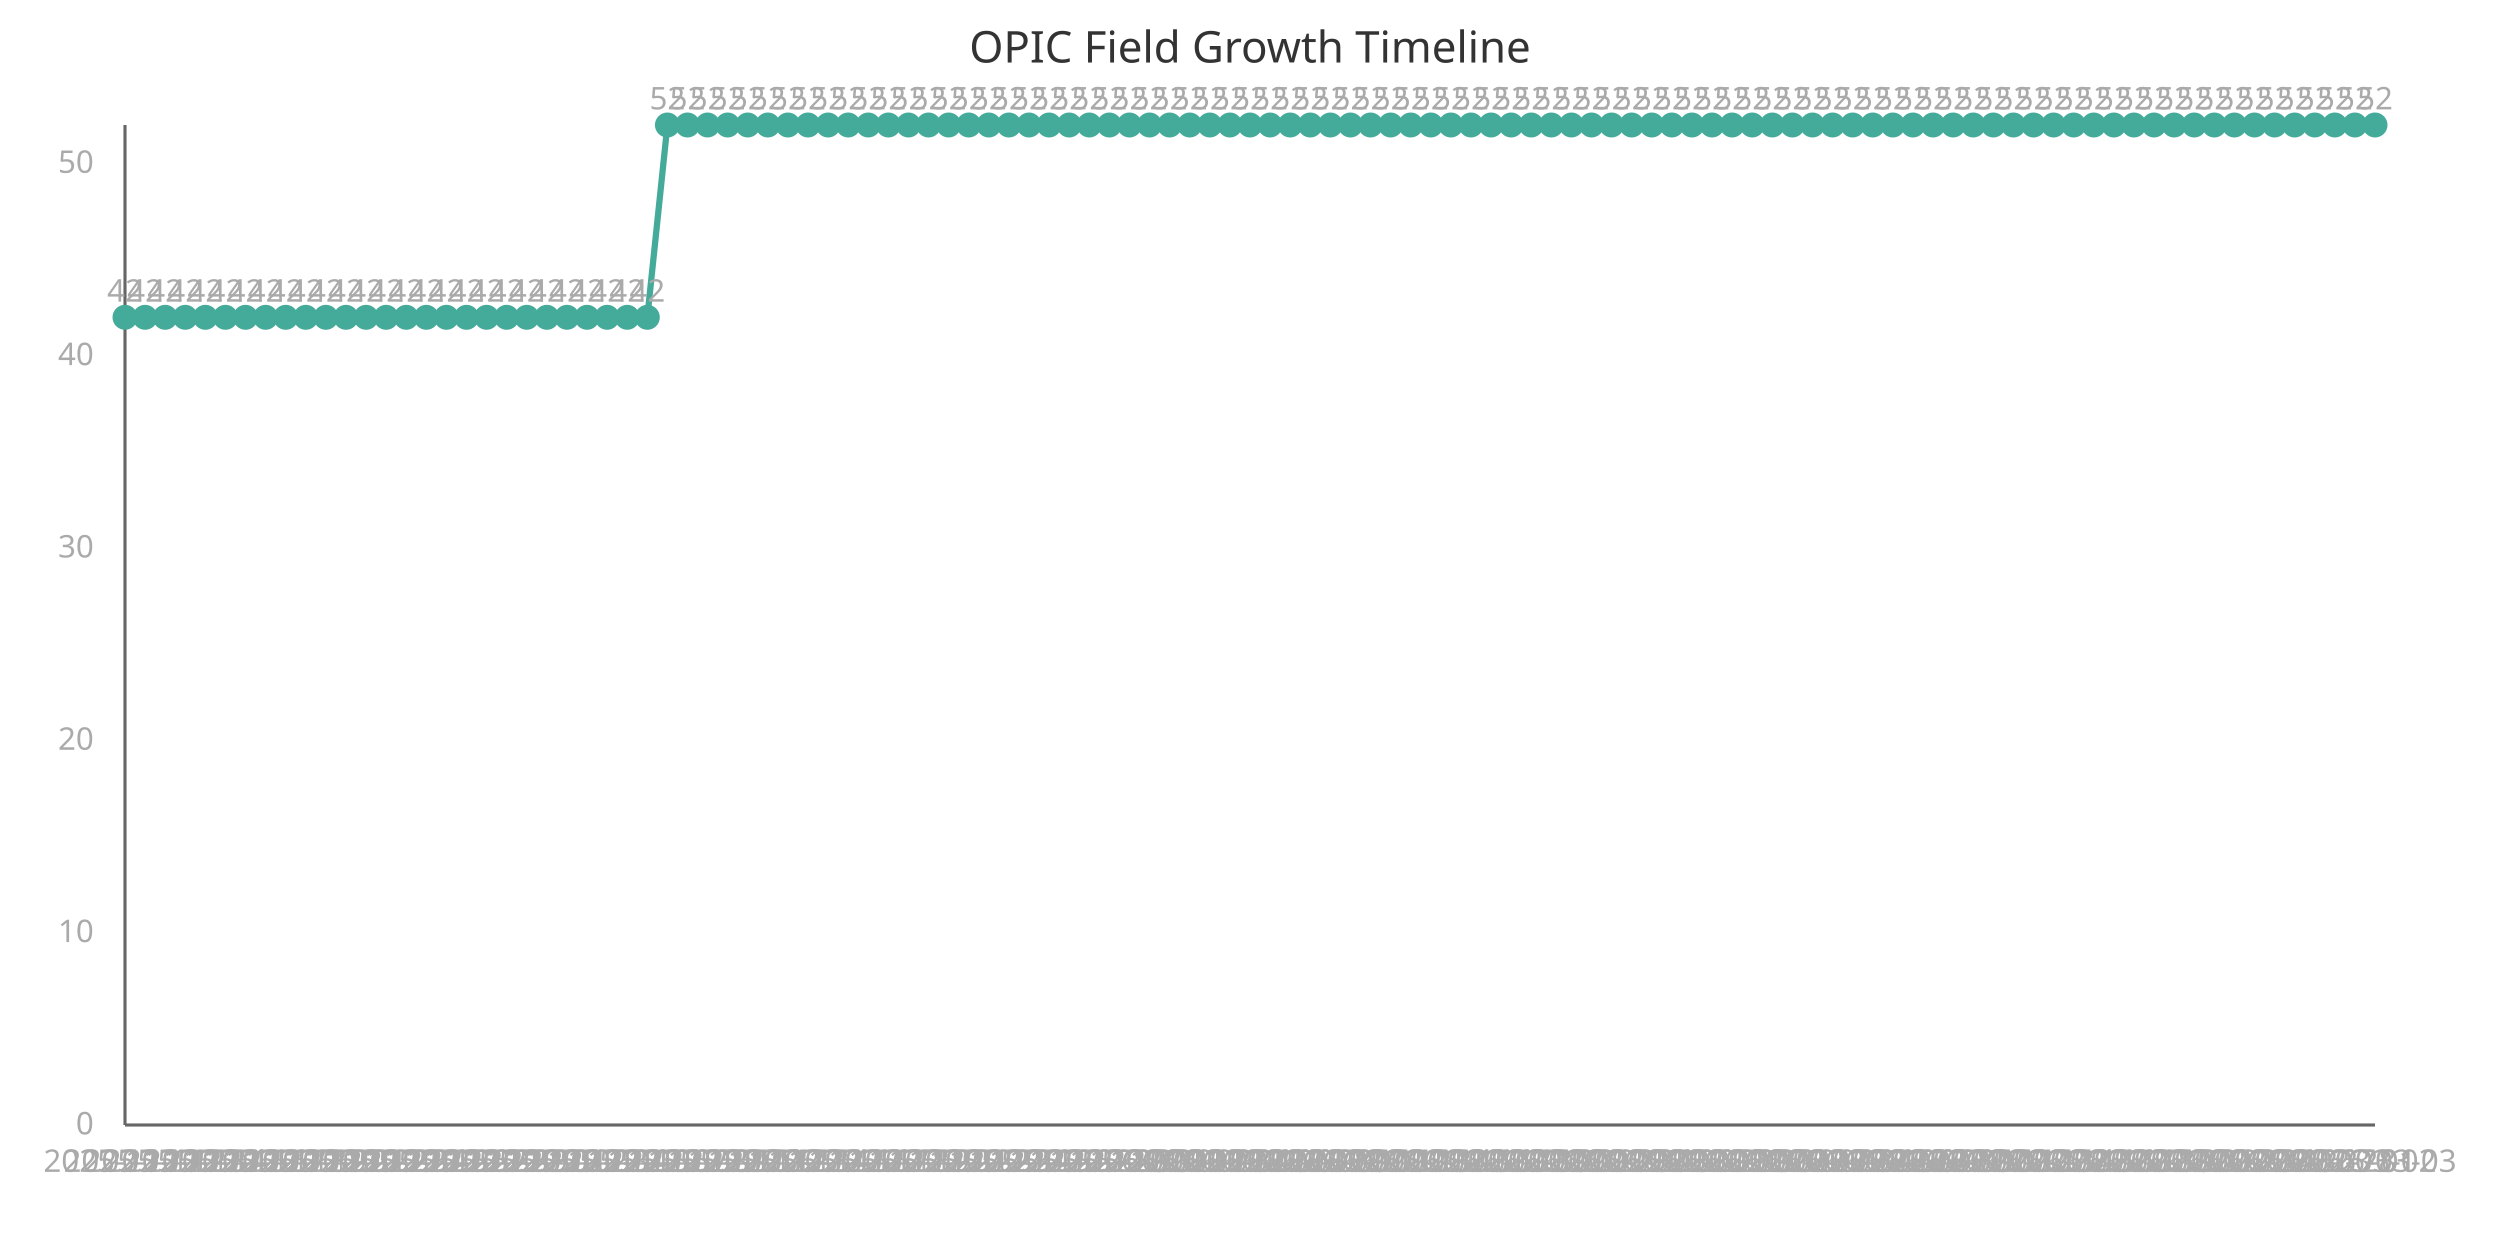
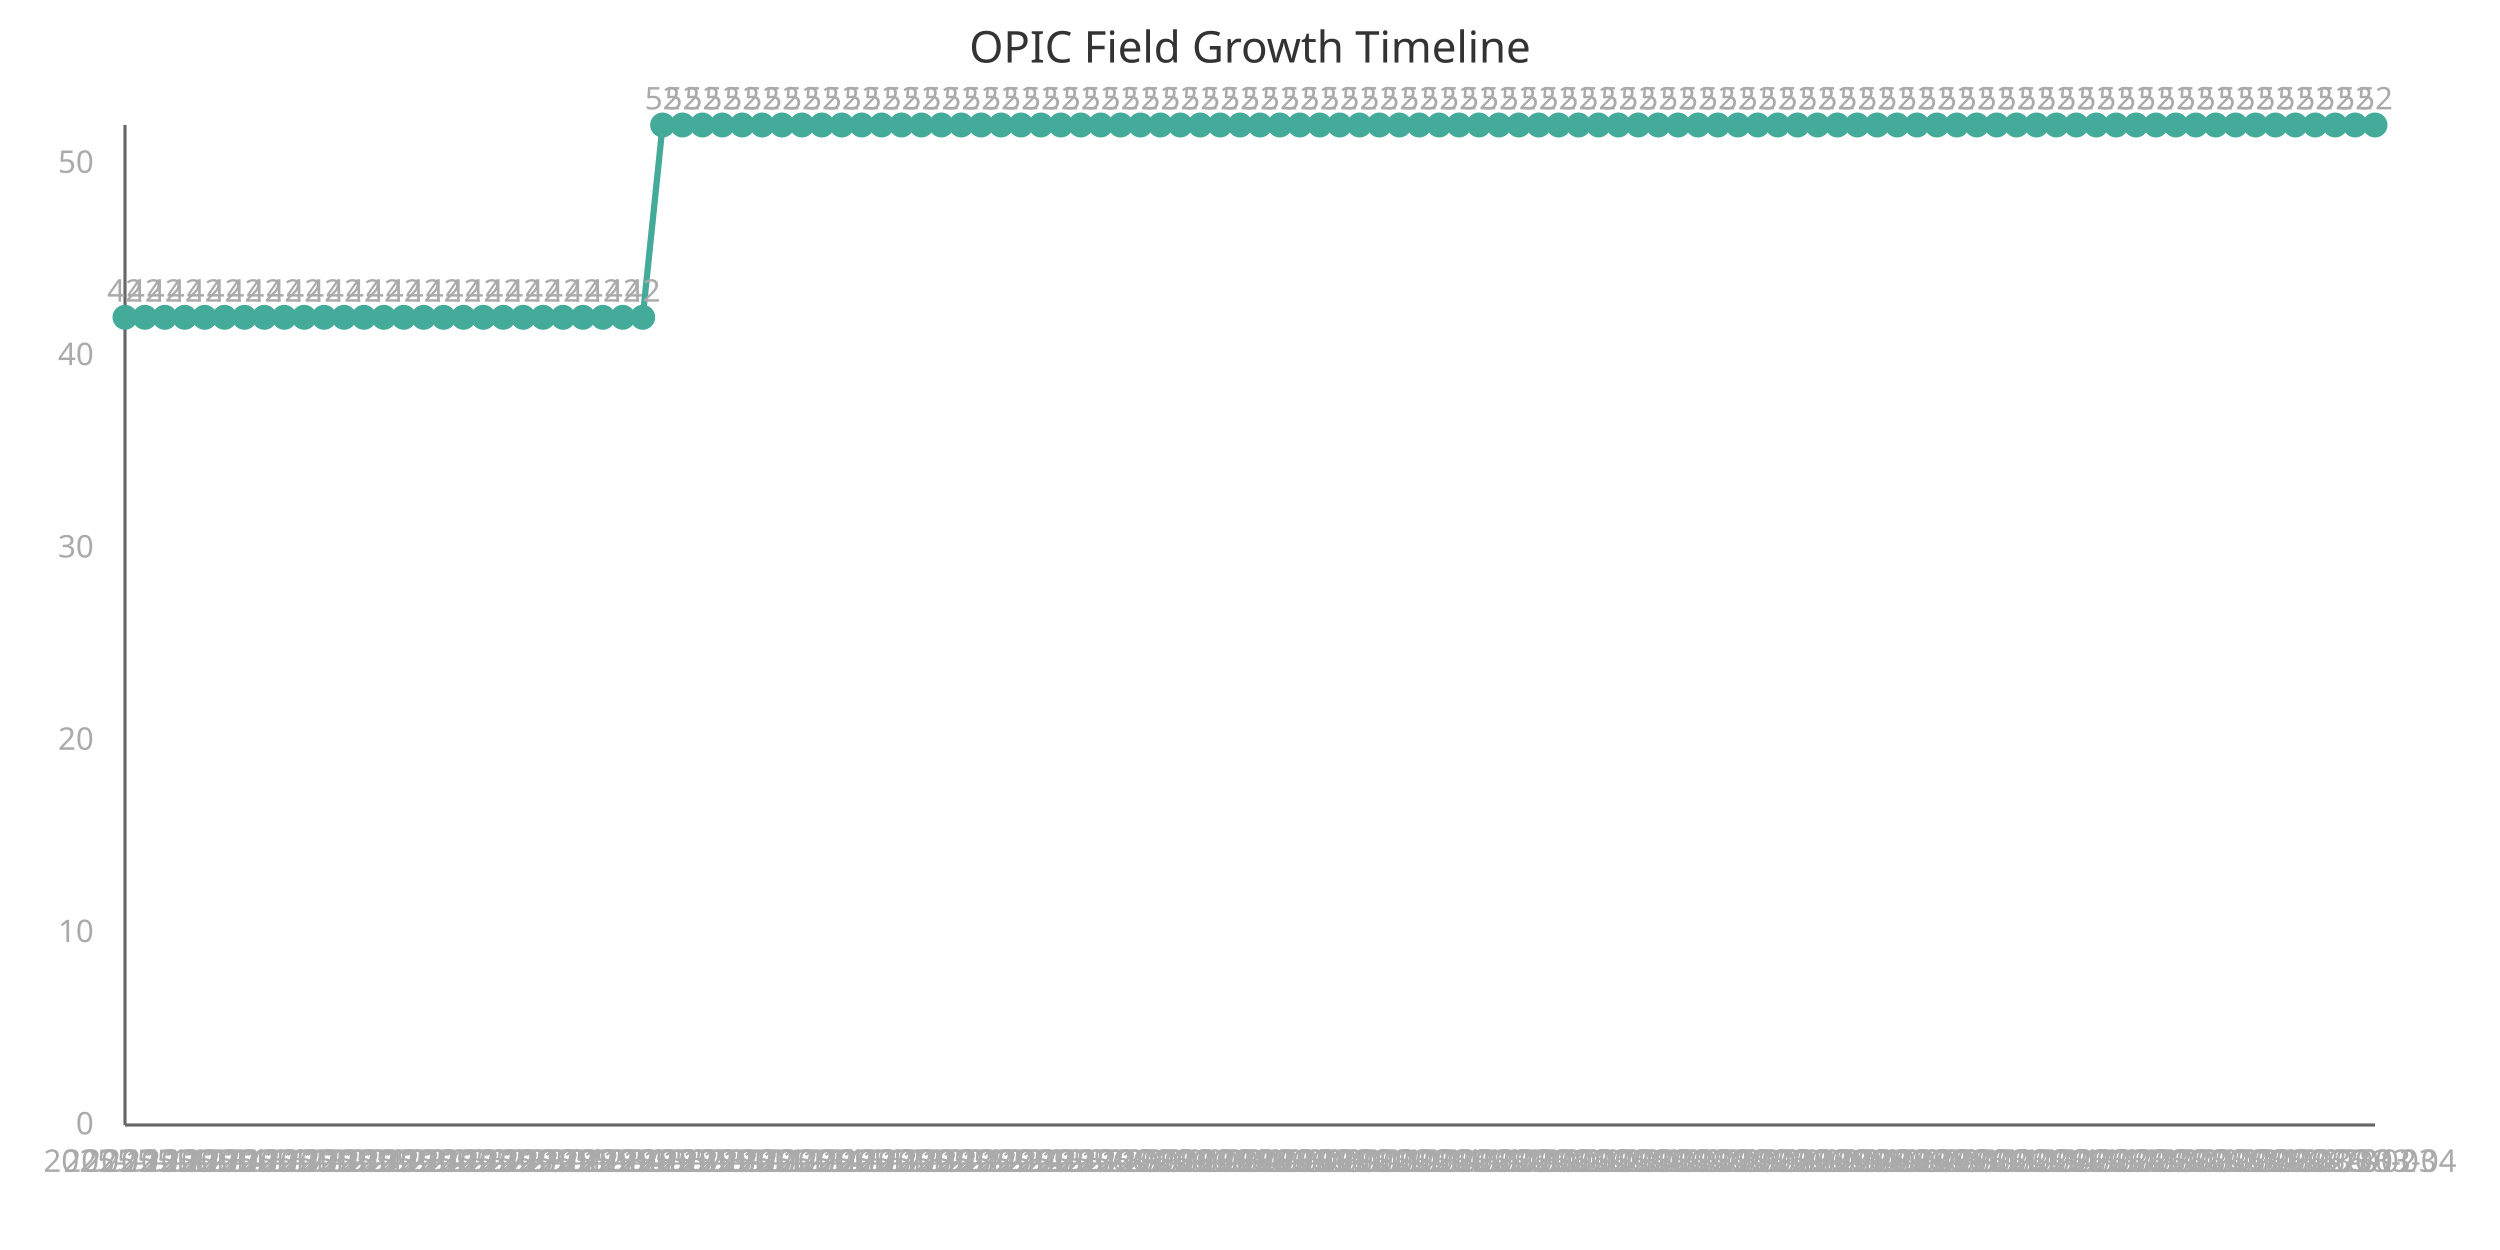
<svg xmlns="http://www.w3.org/2000/svg" width="800" height="400" viewBox="0 0 800 400">
  <style>
    .axis{stroke:#666;stroke-width:1}
    .line{stroke:#4a9;stroke-width:2;fill:none}
    .point{fill:#4a9;r:4}
    .label{font:10px sans-serif;fill:#aaa}
    .title{font:14px sans-serif;fill:#333}
  </style>
  <text x="400" y="20" class="title" text-anchor="middle">OPIC Field Growth Timeline</text>
  <line x1="40" y1="40" x2="40" y2="360" class="axis" />
  <line x1="40" y1="360" x2="760" y2="360" class="axis" />
-   <path d="M 40.0,101.538 L 46.429,101.538 L 52.857,101.538 L 59.286,101.538 L 65.714,101.538 L 72.143,101.538 L 78.571,101.538 L 85.0,101.538 L 91.429,101.538 L 97.857,101.538 L 104.286,101.538 L 110.714,101.538 L 117.143,101.538 L 123.571,101.538 L 130.0,101.538 L 136.429,101.538 L 142.857,101.538 L 149.286,101.538 L 155.714,101.538 L 162.143,101.538 L 168.571,101.538 L 175.0,101.538 L 181.429,101.538 L 187.857,101.538 L 194.286,101.538 L 200.714,101.538 L 207.143,101.538 L 213.571,40.0 L 220.0,40.0 L 226.429,40.0 L 232.857,40.0 L 239.286,40.0 L 245.714,40.0 L 252.143,40.0 L 258.571,40.0 L 265.0,40.0 L 271.429,40.0 L 277.857,40.0 L 284.286,40.0 L 290.714,40.0 L 297.143,40.0 L 303.571,40.0 L 310.0,40.0 L 316.429,40.0 L 322.857,40.0 L 329.286,40.0 L 335.714,40.0 L 342.143,40.0 L 348.571,40.0 L 355.0,40.0 L 361.429,40.0 L 367.857,40.0 L 374.286,40.0 L 380.714,40.0 L 387.143,40.0 L 393.571,40.0 L 400.0,40.0 L 406.429,40.0 L 412.857,40.0 L 419.286,40.0 L 425.714,40.0 L 432.143,40.0 L 438.571,40.0 L 445.0,40.0 L 451.429,40.0 L 457.857,40.0 L 464.286,40.0 L 470.714,40.0 L 477.143,40.0 L 483.571,40.0 L 490.0,40.0 L 496.429,40.0 L 502.857,40.0 L 509.286,40.0 L 515.714,40.0 L 522.143,40.0 L 528.571,40.0 L 535.0,40.0 L 541.429,40.0 L 547.857,40.0 L 554.286,40.0 L 560.714,40.0 L 567.143,40.0 L 573.571,40.0 L 580.0,40.0 L 586.429,40.0 L 592.857,40.0 L 599.286,40.0 L 605.714,40.0 L 612.143,40.0 L 618.571,40.0 L 625.0,40.0 L 631.429,40.0 L 637.857,40.0 L 644.286,40.0 L 650.714,40.0 L 657.143,40.0 L 663.571,40.0 L 670.0,40.0 L 676.429,40.0 L 682.857,40.0 L 689.286,40.0 L 695.714,40.0 L 702.143,40.0 L 708.571,40.0 L 715.0,40.0 L 721.429,40.0 L 727.857,40.0 L 734.286,40.0 L 740.714,40.0 L 747.143,40.0 L 753.571,40.0 L 760.0,40.0" class="line" />
+   <path d="M 40.0,101.538 L 46.372,101.538 L 52.743,101.538 L 59.115,101.538 L 65.487,101.538 L 71.858,101.538 L 78.23,101.538 L 84.602,101.538 L 90.973,101.538 L 97.345,101.538 L 103.717,101.538 L 110.088,101.538 L 116.46,101.538 L 122.832,101.538 L 129.204,101.538 L 135.575,101.538 L 141.947,101.538 L 148.319,101.538 L 154.69,101.538 L 161.062,101.538 L 167.434,101.538 L 173.805,101.538 L 180.177,101.538 L 186.549,101.538 L 192.92,101.538 L 199.292,101.538 L 205.664,101.538 L 212.035,40.0 L 218.407,40.0 L 224.779,40.0 L 231.15,40.0 L 237.522,40.0 L 243.894,40.0 L 250.265,40.0 L 256.637,40.0 L 263.009,40.0 L 269.381,40.0 L 275.752,40.0 L 282.124,40.0 L 288.496,40.0 L 294.867,40.0 L 301.239,40.0 L 307.611,40.0 L 313.982,40.0 L 320.354,40.0 L 326.726,40.0 L 333.097,40.0 L 339.469,40.0 L 345.841,40.0 L 352.212,40.0 L 358.584,40.0 L 364.956,40.0 L 371.327,40.0 L 377.699,40.0 L 384.071,40.0 L 390.442,40.0 L 396.814,40.0 L 403.186,40.0 L 409.558,40.0 L 415.929,40.0 L 422.301,40.0 L 428.673,40.0 L 435.044,40.0 L 441.416,40.0 L 447.788,40.0 L 454.159,40.0 L 460.531,40.0 L 466.903,40.0 L 473.274,40.0 L 479.646,40.0 L 486.018,40.0 L 492.389,40.0 L 498.761,40.0 L 505.133,40.0 L 511.504,40.0 L 517.876,40.0 L 524.248,40.0 L 530.619,40.0 L 536.991,40.0 L 543.363,40.0 L 549.735,40.0 L 556.106,40.0 L 562.478,40.0 L 568.85,40.0 L 575.221,40.0 L 581.593,40.0 L 587.965,40.0 L 594.336,40.0 L 600.708,40.0 L 607.08,40.0 L 613.451,40.0 L 619.823,40.0 L 626.195,40.0 L 632.566,40.0 L 638.938,40.0 L 645.31,40.0 L 651.681,40.0 L 658.053,40.0 L 664.425,40.0 L 670.796,40.0 L 677.168,40.0 L 683.54,40.0 L 689.912,40.0 L 696.283,40.0 L 702.655,40.0 L 709.027,40.0 L 715.398,40.0 L 721.77,40.0 L 728.142,40.0 L 734.513,40.0 L 740.885,40.0 L 747.257,40.0 L 753.628,40.0 L 760.0,40.0" class="line" />
  <circle cx="40.0" cy="101.538" class="point" />
  <text x="40.0" y="375" class="label" text-anchor="middle">2025-11-11</text>
  <text x="40.0" y="96.538" class="label" text-anchor="middle">42</text>
-   <circle cx="46.429" cy="101.538" class="point" />
-   <text x="46.429" y="375" class="label" text-anchor="middle">2025-11-12</text>
-   <text x="46.429" y="96.538" class="label" text-anchor="middle">42</text>
-   <circle cx="52.857" cy="101.538" class="point" />
-   <text x="52.857" y="375" class="label" text-anchor="middle">2025-11-13</text>
-   <text x="52.857" y="96.538" class="label" text-anchor="middle">42</text>
-   <circle cx="59.286" cy="101.538" class="point" />
-   <text x="59.286" y="375" class="label" text-anchor="middle">2025-11-14</text>
-   <text x="59.286" y="96.538" class="label" text-anchor="middle">42</text>
-   <circle cx="65.714" cy="101.538" class="point" />
-   <text x="65.714" y="375" class="label" text-anchor="middle">2025-11-15</text>
-   <text x="65.714" y="96.538" class="label" text-anchor="middle">42</text>
-   <circle cx="72.143" cy="101.538" class="point" />
-   <text x="72.143" y="375" class="label" text-anchor="middle">2025-11-16</text>
-   <text x="72.143" y="96.538" class="label" text-anchor="middle">42</text>
-   <circle cx="78.571" cy="101.538" class="point" />
-   <text x="78.571" y="375" class="label" text-anchor="middle">2025-11-17</text>
-   <text x="78.571" y="96.538" class="label" text-anchor="middle">42</text>
-   <circle cx="85.0" cy="101.538" class="point" />
-   <text x="85.0" y="375" class="label" text-anchor="middle">2025-11-18</text>
-   <text x="85.0" y="96.538" class="label" text-anchor="middle">42</text>
-   <circle cx="91.429" cy="101.538" class="point" />
-   <text x="91.429" y="375" class="label" text-anchor="middle">2025-11-19</text>
-   <text x="91.429" y="96.538" class="label" text-anchor="middle">42</text>
-   <circle cx="97.857" cy="101.538" class="point" />
-   <text x="97.857" y="375" class="label" text-anchor="middle">2025-11-20</text>
-   <text x="97.857" y="96.538" class="label" text-anchor="middle">42</text>
-   <circle cx="104.286" cy="101.538" class="point" />
-   <text x="104.286" y="375" class="label" text-anchor="middle">2025-11-21</text>
-   <text x="104.286" y="96.538" class="label" text-anchor="middle">42</text>
-   <circle cx="110.714" cy="101.538" class="point" />
-   <text x="110.714" y="375" class="label" text-anchor="middle">2025-11-22</text>
-   <text x="110.714" y="96.538" class="label" text-anchor="middle">42</text>
-   <circle cx="117.143" cy="101.538" class="point" />
-   <text x="117.143" y="375" class="label" text-anchor="middle">2025-11-23</text>
-   <text x="117.143" y="96.538" class="label" text-anchor="middle">42</text>
-   <circle cx="123.571" cy="101.538" class="point" />
-   <text x="123.571" y="375" class="label" text-anchor="middle">2025-11-24</text>
-   <text x="123.571" y="96.538" class="label" text-anchor="middle">42</text>
-   <circle cx="130.0" cy="101.538" class="point" />
-   <text x="130.0" y="375" class="label" text-anchor="middle">2025-11-25</text>
-   <text x="130.0" y="96.538" class="label" text-anchor="middle">42</text>
-   <circle cx="136.429" cy="101.538" class="point" />
-   <text x="136.429" y="375" class="label" text-anchor="middle">2025-11-26</text>
-   <text x="136.429" y="96.538" class="label" text-anchor="middle">42</text>
-   <circle cx="142.857" cy="101.538" class="point" />
-   <text x="142.857" y="375" class="label" text-anchor="middle">2025-11-27</text>
-   <text x="142.857" y="96.538" class="label" text-anchor="middle">42</text>
-   <circle cx="149.286" cy="101.538" class="point" />
-   <text x="149.286" y="375" class="label" text-anchor="middle">2025-11-28</text>
-   <text x="149.286" y="96.538" class="label" text-anchor="middle">42</text>
-   <circle cx="155.714" cy="101.538" class="point" />
-   <text x="155.714" y="375" class="label" text-anchor="middle">2025-11-29</text>
-   <text x="155.714" y="96.538" class="label" text-anchor="middle">42</text>
-   <circle cx="162.143" cy="101.538" class="point" />
-   <text x="162.143" y="375" class="label" text-anchor="middle">2025-11-30</text>
-   <text x="162.143" y="96.538" class="label" text-anchor="middle">42</text>
-   <circle cx="168.571" cy="101.538" class="point" />
-   <text x="168.571" y="375" class="label" text-anchor="middle">2025-12-01</text>
-   <text x="168.571" y="96.538" class="label" text-anchor="middle">42</text>
-   <circle cx="175.0" cy="101.538" class="point" />
-   <text x="175.0" y="375" class="label" text-anchor="middle">2025-12-02</text>
-   <text x="175.0" y="96.538" class="label" text-anchor="middle">42</text>
-   <circle cx="181.429" cy="101.538" class="point" />
-   <text x="181.429" y="375" class="label" text-anchor="middle">2025-12-03</text>
-   <text x="181.429" y="96.538" class="label" text-anchor="middle">42</text>
-   <circle cx="187.857" cy="101.538" class="point" />
-   <text x="187.857" y="375" class="label" text-anchor="middle">2025-12-04</text>
-   <text x="187.857" y="96.538" class="label" text-anchor="middle">42</text>
-   <circle cx="194.286" cy="101.538" class="point" />
-   <text x="194.286" y="375" class="label" text-anchor="middle">2025-12-05</text>
-   <text x="194.286" y="96.538" class="label" text-anchor="middle">42</text>
-   <circle cx="200.714" cy="101.538" class="point" />
-   <text x="200.714" y="375" class="label" text-anchor="middle">2025-12-06</text>
-   <text x="200.714" y="96.538" class="label" text-anchor="middle">42</text>
-   <circle cx="207.143" cy="101.538" class="point" />
-   <text x="207.143" y="375" class="label" text-anchor="middle">2025-12-07</text>
-   <text x="207.143" y="96.538" class="label" text-anchor="middle">42</text>
-   <circle cx="213.571" cy="40.0" class="point" />
-   <text x="213.571" y="375" class="label" text-anchor="middle">2025-12-08</text>
-   <text x="213.571" y="35.0" class="label" text-anchor="middle">52</text>
-   <circle cx="220.0" cy="40.0" class="point" />
-   <text x="220.0" y="375" class="label" text-anchor="middle">2025-12-09</text>
-   <text x="220.0" y="35.0" class="label" text-anchor="middle">52</text>
-   <circle cx="226.429" cy="40.0" class="point" />
-   <text x="226.429" y="375" class="label" text-anchor="middle">2025-12-10</text>
-   <text x="226.429" y="35.0" class="label" text-anchor="middle">52</text>
-   <circle cx="232.857" cy="40.0" class="point" />
-   <text x="232.857" y="375" class="label" text-anchor="middle">2025-12-11</text>
-   <text x="232.857" y="35.0" class="label" text-anchor="middle">52</text>
-   <circle cx="239.286" cy="40.0" class="point" />
-   <text x="239.286" y="375" class="label" text-anchor="middle">2025-12-12</text>
-   <text x="239.286" y="35.0" class="label" text-anchor="middle">52</text>
-   <circle cx="245.714" cy="40.0" class="point" />
-   <text x="245.714" y="375" class="label" text-anchor="middle">2025-12-13</text>
-   <text x="245.714" y="35.0" class="label" text-anchor="middle">52</text>
-   <circle cx="252.143" cy="40.0" class="point" />
-   <text x="252.143" y="375" class="label" text-anchor="middle">2025-12-14</text>
-   <text x="252.143" y="35.0" class="label" text-anchor="middle">52</text>
-   <circle cx="258.571" cy="40.0" class="point" />
-   <text x="258.571" y="375" class="label" text-anchor="middle">2025-12-15</text>
-   <text x="258.571" y="35.0" class="label" text-anchor="middle">52</text>
-   <circle cx="265.0" cy="40.0" class="point" />
-   <text x="265.0" y="375" class="label" text-anchor="middle">2025-12-16</text>
-   <text x="265.0" y="35.0" class="label" text-anchor="middle">52</text>
-   <circle cx="271.429" cy="40.0" class="point" />
-   <text x="271.429" y="375" class="label" text-anchor="middle">2025-12-17</text>
-   <text x="271.429" y="35.0" class="label" text-anchor="middle">52</text>
-   <circle cx="277.857" cy="40.0" class="point" />
-   <text x="277.857" y="375" class="label" text-anchor="middle">2025-12-18</text>
-   <text x="277.857" y="35.0" class="label" text-anchor="middle">52</text>
-   <circle cx="284.286" cy="40.0" class="point" />
-   <text x="284.286" y="375" class="label" text-anchor="middle">2025-12-19</text>
-   <text x="284.286" y="35.0" class="label" text-anchor="middle">52</text>
-   <circle cx="290.714" cy="40.0" class="point" />
-   <text x="290.714" y="375" class="label" text-anchor="middle">2025-12-20</text>
-   <text x="290.714" y="35.0" class="label" text-anchor="middle">52</text>
-   <circle cx="297.143" cy="40.0" class="point" />
-   <text x="297.143" y="375" class="label" text-anchor="middle">2025-12-21</text>
-   <text x="297.143" y="35.0" class="label" text-anchor="middle">52</text>
-   <circle cx="303.571" cy="40.0" class="point" />
-   <text x="303.571" y="375" class="label" text-anchor="middle">2025-12-22</text>
-   <text x="303.571" y="35.0" class="label" text-anchor="middle">52</text>
-   <circle cx="310.0" cy="40.0" class="point" />
-   <text x="310.0" y="375" class="label" text-anchor="middle">2025-12-23</text>
-   <text x="310.0" y="35.0" class="label" text-anchor="middle">52</text>
-   <circle cx="316.429" cy="40.0" class="point" />
-   <text x="316.429" y="375" class="label" text-anchor="middle">2025-12-24</text>
-   <text x="316.429" y="35.0" class="label" text-anchor="middle">52</text>
-   <circle cx="322.857" cy="40.0" class="point" />
-   <text x="322.857" y="375" class="label" text-anchor="middle">2025-12-25</text>
-   <text x="322.857" y="35.0" class="label" text-anchor="middle">52</text>
-   <circle cx="329.286" cy="40.0" class="point" />
-   <text x="329.286" y="375" class="label" text-anchor="middle">2025-12-26</text>
-   <text x="329.286" y="35.0" class="label" text-anchor="middle">52</text>
-   <circle cx="335.714" cy="40.0" class="point" />
-   <text x="335.714" y="375" class="label" text-anchor="middle">2025-12-27</text>
-   <text x="335.714" y="35.0" class="label" text-anchor="middle">52</text>
-   <circle cx="342.143" cy="40.0" class="point" />
-   <text x="342.143" y="375" class="label" text-anchor="middle">2025-12-28</text>
-   <text x="342.143" y="35.0" class="label" text-anchor="middle">52</text>
-   <circle cx="348.571" cy="40.0" class="point" />
-   <text x="348.571" y="375" class="label" text-anchor="middle">2025-12-29</text>
-   <text x="348.571" y="35.0" class="label" text-anchor="middle">52</text>
-   <circle cx="355.0" cy="40.0" class="point" />
-   <text x="355.0" y="375" class="label" text-anchor="middle">2025-12-30</text>
-   <text x="355.0" y="35.0" class="label" text-anchor="middle">52</text>
-   <circle cx="361.429" cy="40.0" class="point" />
-   <text x="361.429" y="375" class="label" text-anchor="middle">2025-12-31</text>
-   <text x="361.429" y="35.0" class="label" text-anchor="middle">52</text>
-   <circle cx="367.857" cy="40.0" class="point" />
-   <text x="367.857" y="375" class="label" text-anchor="middle">2026-01-01</text>
-   <text x="367.857" y="35.0" class="label" text-anchor="middle">52</text>
-   <circle cx="374.286" cy="40.0" class="point" />
-   <text x="374.286" y="375" class="label" text-anchor="middle">2026-01-02</text>
-   <text x="374.286" y="35.0" class="label" text-anchor="middle">52</text>
-   <circle cx="380.714" cy="40.0" class="point" />
-   <text x="380.714" y="375" class="label" text-anchor="middle">2026-01-03</text>
-   <text x="380.714" y="35.0" class="label" text-anchor="middle">52</text>
-   <circle cx="387.143" cy="40.0" class="point" />
-   <text x="387.143" y="375" class="label" text-anchor="middle">2026-01-04</text>
-   <text x="387.143" y="35.0" class="label" text-anchor="middle">52</text>
-   <circle cx="393.571" cy="40.0" class="point" />
-   <text x="393.571" y="375" class="label" text-anchor="middle">2026-01-05</text>
-   <text x="393.571" y="35.0" class="label" text-anchor="middle">52</text>
-   <circle cx="400.0" cy="40.0" class="point" />
-   <text x="400.0" y="375" class="label" text-anchor="middle">2026-01-06</text>
-   <text x="400.0" y="35.0" class="label" text-anchor="middle">52</text>
-   <circle cx="406.429" cy="40.0" class="point" />
-   <text x="406.429" y="375" class="label" text-anchor="middle">2026-01-07</text>
-   <text x="406.429" y="35.0" class="label" text-anchor="middle">52</text>
-   <circle cx="412.857" cy="40.0" class="point" />
-   <text x="412.857" y="375" class="label" text-anchor="middle">2026-01-08</text>
-   <text x="412.857" y="35.0" class="label" text-anchor="middle">52</text>
-   <circle cx="419.286" cy="40.0" class="point" />
-   <text x="419.286" y="375" class="label" text-anchor="middle">2026-01-09</text>
-   <text x="419.286" y="35.0" class="label" text-anchor="middle">52</text>
-   <circle cx="425.714" cy="40.0" class="point" />
-   <text x="425.714" y="375" class="label" text-anchor="middle">2026-01-10</text>
-   <text x="425.714" y="35.0" class="label" text-anchor="middle">52</text>
-   <circle cx="432.143" cy="40.0" class="point" />
-   <text x="432.143" y="375" class="label" text-anchor="middle">2026-01-11</text>
-   <text x="432.143" y="35.0" class="label" text-anchor="middle">52</text>
-   <circle cx="438.571" cy="40.0" class="point" />
-   <text x="438.571" y="375" class="label" text-anchor="middle">2026-01-12</text>
-   <text x="438.571" y="35.0" class="label" text-anchor="middle">52</text>
-   <circle cx="445.0" cy="40.0" class="point" />
-   <text x="445.0" y="375" class="label" text-anchor="middle">2026-01-13</text>
-   <text x="445.0" y="35.0" class="label" text-anchor="middle">52</text>
-   <circle cx="451.429" cy="40.0" class="point" />
-   <text x="451.429" y="375" class="label" text-anchor="middle">2026-01-14</text>
-   <text x="451.429" y="35.0" class="label" text-anchor="middle">52</text>
-   <circle cx="457.857" cy="40.0" class="point" />
-   <text x="457.857" y="375" class="label" text-anchor="middle">2026-01-15</text>
-   <text x="457.857" y="35.0" class="label" text-anchor="middle">52</text>
-   <circle cx="464.286" cy="40.0" class="point" />
-   <text x="464.286" y="375" class="label" text-anchor="middle">2026-01-16</text>
-   <text x="464.286" y="35.0" class="label" text-anchor="middle">52</text>
-   <circle cx="470.714" cy="40.0" class="point" />
-   <text x="470.714" y="375" class="label" text-anchor="middle">2026-01-17</text>
-   <text x="470.714" y="35.0" class="label" text-anchor="middle">52</text>
-   <circle cx="477.143" cy="40.0" class="point" />
-   <text x="477.143" y="375" class="label" text-anchor="middle">2026-01-18</text>
-   <text x="477.143" y="35.0" class="label" text-anchor="middle">52</text>
-   <circle cx="483.571" cy="40.0" class="point" />
-   <text x="483.571" y="375" class="label" text-anchor="middle">2026-01-19</text>
-   <text x="483.571" y="35.0" class="label" text-anchor="middle">52</text>
-   <circle cx="490.0" cy="40.0" class="point" />
-   <text x="490.0" y="375" class="label" text-anchor="middle">2026-01-20</text>
-   <text x="490.0" y="35.0" class="label" text-anchor="middle">52</text>
-   <circle cx="496.429" cy="40.0" class="point" />
-   <text x="496.429" y="375" class="label" text-anchor="middle">2026-01-21</text>
-   <text x="496.429" y="35.0" class="label" text-anchor="middle">52</text>
-   <circle cx="502.857" cy="40.0" class="point" />
-   <text x="502.857" y="375" class="label" text-anchor="middle">2026-01-22</text>
-   <text x="502.857" y="35.0" class="label" text-anchor="middle">52</text>
-   <circle cx="509.286" cy="40.0" class="point" />
-   <text x="509.286" y="375" class="label" text-anchor="middle">2026-01-23</text>
-   <text x="509.286" y="35.0" class="label" text-anchor="middle">52</text>
-   <circle cx="515.714" cy="40.0" class="point" />
-   <text x="515.714" y="375" class="label" text-anchor="middle">2026-01-24</text>
-   <text x="515.714" y="35.0" class="label" text-anchor="middle">52</text>
-   <circle cx="522.143" cy="40.0" class="point" />
-   <text x="522.143" y="375" class="label" text-anchor="middle">2026-01-25</text>
-   <text x="522.143" y="35.0" class="label" text-anchor="middle">52</text>
-   <circle cx="528.571" cy="40.0" class="point" />
-   <text x="528.571" y="375" class="label" text-anchor="middle">2026-01-26</text>
-   <text x="528.571" y="35.0" class="label" text-anchor="middle">52</text>
-   <circle cx="535.0" cy="40.0" class="point" />
-   <text x="535.0" y="375" class="label" text-anchor="middle">2026-01-27</text>
-   <text x="535.0" y="35.0" class="label" text-anchor="middle">52</text>
-   <circle cx="541.429" cy="40.0" class="point" />
-   <text x="541.429" y="375" class="label" text-anchor="middle">2026-01-28</text>
-   <text x="541.429" y="35.0" class="label" text-anchor="middle">52</text>
-   <circle cx="547.857" cy="40.0" class="point" />
-   <text x="547.857" y="375" class="label" text-anchor="middle">2026-01-29</text>
-   <text x="547.857" y="35.0" class="label" text-anchor="middle">52</text>
-   <circle cx="554.286" cy="40.0" class="point" />
-   <text x="554.286" y="375" class="label" text-anchor="middle">2026-01-30</text>
-   <text x="554.286" y="35.0" class="label" text-anchor="middle">52</text>
-   <circle cx="560.714" cy="40.0" class="point" />
-   <text x="560.714" y="375" class="label" text-anchor="middle">2026-01-31</text>
-   <text x="560.714" y="35.0" class="label" text-anchor="middle">52</text>
-   <circle cx="567.143" cy="40.0" class="point" />
-   <text x="567.143" y="375" class="label" text-anchor="middle">2026-02-01</text>
-   <text x="567.143" y="35.0" class="label" text-anchor="middle">52</text>
-   <circle cx="573.571" cy="40.0" class="point" />
-   <text x="573.571" y="375" class="label" text-anchor="middle">2026-02-02</text>
-   <text x="573.571" y="35.0" class="label" text-anchor="middle">52</text>
-   <circle cx="580.0" cy="40.0" class="point" />
-   <text x="580.0" y="375" class="label" text-anchor="middle">2026-02-03</text>
-   <text x="580.0" y="35.0" class="label" text-anchor="middle">52</text>
-   <circle cx="586.429" cy="40.0" class="point" />
-   <text x="586.429" y="375" class="label" text-anchor="middle">2026-02-04</text>
-   <text x="586.429" y="35.0" class="label" text-anchor="middle">52</text>
-   <circle cx="592.857" cy="40.0" class="point" />
-   <text x="592.857" y="375" class="label" text-anchor="middle">2026-02-05</text>
-   <text x="592.857" y="35.0" class="label" text-anchor="middle">52</text>
-   <circle cx="599.286" cy="40.0" class="point" />
-   <text x="599.286" y="375" class="label" text-anchor="middle">2026-02-06</text>
-   <text x="599.286" y="35.0" class="label" text-anchor="middle">52</text>
-   <circle cx="605.714" cy="40.0" class="point" />
-   <text x="605.714" y="375" class="label" text-anchor="middle">2026-02-07</text>
-   <text x="605.714" y="35.0" class="label" text-anchor="middle">52</text>
-   <circle cx="612.143" cy="40.0" class="point" />
-   <text x="612.143" y="375" class="label" text-anchor="middle">2026-02-08</text>
-   <text x="612.143" y="35.0" class="label" text-anchor="middle">52</text>
-   <circle cx="618.571" cy="40.0" class="point" />
-   <text x="618.571" y="375" class="label" text-anchor="middle">2026-02-09</text>
-   <text x="618.571" y="35.0" class="label" text-anchor="middle">52</text>
-   <circle cx="625.0" cy="40.0" class="point" />
-   <text x="625.0" y="375" class="label" text-anchor="middle">2026-02-10</text>
-   <text x="625.0" y="35.0" class="label" text-anchor="middle">52</text>
-   <circle cx="631.429" cy="40.0" class="point" />
-   <text x="631.429" y="375" class="label" text-anchor="middle">2026-02-11</text>
-   <text x="631.429" y="35.0" class="label" text-anchor="middle">52</text>
-   <circle cx="637.857" cy="40.0" class="point" />
-   <text x="637.857" y="375" class="label" text-anchor="middle">2026-02-12</text>
-   <text x="637.857" y="35.0" class="label" text-anchor="middle">52</text>
-   <circle cx="644.286" cy="40.0" class="point" />
-   <text x="644.286" y="375" class="label" text-anchor="middle">2026-02-13</text>
-   <text x="644.286" y="35.0" class="label" text-anchor="middle">52</text>
-   <circle cx="650.714" cy="40.0" class="point" />
-   <text x="650.714" y="375" class="label" text-anchor="middle">2026-02-14</text>
-   <text x="650.714" y="35.0" class="label" text-anchor="middle">52</text>
-   <circle cx="657.143" cy="40.0" class="point" />
-   <text x="657.143" y="375" class="label" text-anchor="middle">2026-02-15</text>
-   <text x="657.143" y="35.0" class="label" text-anchor="middle">52</text>
-   <circle cx="663.571" cy="40.0" class="point" />
-   <text x="663.571" y="375" class="label" text-anchor="middle">2026-02-16</text>
-   <text x="663.571" y="35.0" class="label" text-anchor="middle">52</text>
-   <circle cx="670.0" cy="40.0" class="point" />
-   <text x="670.0" y="375" class="label" text-anchor="middle">2026-02-17</text>
-   <text x="670.0" y="35.0" class="label" text-anchor="middle">52</text>
-   <circle cx="676.429" cy="40.0" class="point" />
-   <text x="676.429" y="375" class="label" text-anchor="middle">2026-02-18</text>
-   <text x="676.429" y="35.0" class="label" text-anchor="middle">52</text>
-   <circle cx="682.857" cy="40.0" class="point" />
-   <text x="682.857" y="375" class="label" text-anchor="middle">2026-02-19</text>
-   <text x="682.857" y="35.0" class="label" text-anchor="middle">52</text>
-   <circle cx="689.286" cy="40.0" class="point" />
-   <text x="689.286" y="375" class="label" text-anchor="middle">2026-02-20</text>
-   <text x="689.286" y="35.0" class="label" text-anchor="middle">52</text>
-   <circle cx="695.714" cy="40.0" class="point" />
-   <text x="695.714" y="375" class="label" text-anchor="middle">2026-02-21</text>
-   <text x="695.714" y="35.0" class="label" text-anchor="middle">52</text>
-   <circle cx="702.143" cy="40.0" class="point" />
-   <text x="702.143" y="375" class="label" text-anchor="middle">2026-02-22</text>
-   <text x="702.143" y="35.0" class="label" text-anchor="middle">52</text>
-   <circle cx="708.571" cy="40.0" class="point" />
-   <text x="708.571" y="375" class="label" text-anchor="middle">2026-02-23</text>
-   <text x="708.571" y="35.0" class="label" text-anchor="middle">52</text>
-   <circle cx="715.0" cy="40.0" class="point" />
-   <text x="715.0" y="375" class="label" text-anchor="middle">2026-02-24</text>
-   <text x="715.0" y="35.0" class="label" text-anchor="middle">52</text>
-   <circle cx="721.429" cy="40.0" class="point" />
-   <text x="721.429" y="375" class="label" text-anchor="middle">2026-02-25</text>
-   <text x="721.429" y="35.0" class="label" text-anchor="middle">52</text>
-   <circle cx="727.857" cy="40.0" class="point" />
-   <text x="727.857" y="375" class="label" text-anchor="middle">2026-02-26</text>
-   <text x="727.857" y="35.0" class="label" text-anchor="middle">52</text>
-   <circle cx="734.286" cy="40.0" class="point" />
-   <text x="734.286" y="375" class="label" text-anchor="middle">2026-02-27</text>
-   <text x="734.286" y="35.0" class="label" text-anchor="middle">52</text>
-   <circle cx="740.714" cy="40.0" class="point" />
-   <text x="740.714" y="375" class="label" text-anchor="middle">2026-02-28</text>
-   <text x="740.714" y="35.0" class="label" text-anchor="middle">52</text>
-   <circle cx="747.143" cy="40.0" class="point" />
-   <text x="747.143" y="375" class="label" text-anchor="middle">2026-03-01</text>
-   <text x="747.143" y="35.0" class="label" text-anchor="middle">52</text>
-   <circle cx="753.571" cy="40.0" class="point" />
-   <text x="753.571" y="375" class="label" text-anchor="middle">2026-03-02</text>
-   <text x="753.571" y="35.0" class="label" text-anchor="middle">52</text>
+   <circle cx="46.372" cy="101.538" class="point" />
+   <text x="46.372" y="375" class="label" text-anchor="middle">2025-11-12</text>
+   <text x="46.372" y="96.538" class="label" text-anchor="middle">42</text>
+   <circle cx="52.743" cy="101.538" class="point" />
+   <text x="52.743" y="375" class="label" text-anchor="middle">2025-11-13</text>
+   <text x="52.743" y="96.538" class="label" text-anchor="middle">42</text>
+   <circle cx="59.115" cy="101.538" class="point" />
+   <text x="59.115" y="375" class="label" text-anchor="middle">2025-11-14</text>
+   <text x="59.115" y="96.538" class="label" text-anchor="middle">42</text>
+   <circle cx="65.487" cy="101.538" class="point" />
+   <text x="65.487" y="375" class="label" text-anchor="middle">2025-11-15</text>
+   <text x="65.487" y="96.538" class="label" text-anchor="middle">42</text>
+   <circle cx="71.858" cy="101.538" class="point" />
+   <text x="71.858" y="375" class="label" text-anchor="middle">2025-11-16</text>
+   <text x="71.858" y="96.538" class="label" text-anchor="middle">42</text>
+   <circle cx="78.23" cy="101.538" class="point" />
+   <text x="78.23" y="375" class="label" text-anchor="middle">2025-11-17</text>
+   <text x="78.23" y="96.538" class="label" text-anchor="middle">42</text>
+   <circle cx="84.602" cy="101.538" class="point" />
+   <text x="84.602" y="375" class="label" text-anchor="middle">2025-11-18</text>
+   <text x="84.602" y="96.538" class="label" text-anchor="middle">42</text>
+   <circle cx="90.973" cy="101.538" class="point" />
+   <text x="90.973" y="375" class="label" text-anchor="middle">2025-11-19</text>
+   <text x="90.973" y="96.538" class="label" text-anchor="middle">42</text>
+   <circle cx="97.345" cy="101.538" class="point" />
+   <text x="97.345" y="375" class="label" text-anchor="middle">2025-11-20</text>
+   <text x="97.345" y="96.538" class="label" text-anchor="middle">42</text>
+   <circle cx="103.717" cy="101.538" class="point" />
+   <text x="103.717" y="375" class="label" text-anchor="middle">2025-11-21</text>
+   <text x="103.717" y="96.538" class="label" text-anchor="middle">42</text>
+   <circle cx="110.088" cy="101.538" class="point" />
+   <text x="110.088" y="375" class="label" text-anchor="middle">2025-11-22</text>
+   <text x="110.088" y="96.538" class="label" text-anchor="middle">42</text>
+   <circle cx="116.46" cy="101.538" class="point" />
+   <text x="116.46" y="375" class="label" text-anchor="middle">2025-11-23</text>
+   <text x="116.46" y="96.538" class="label" text-anchor="middle">42</text>
+   <circle cx="122.832" cy="101.538" class="point" />
+   <text x="122.832" y="375" class="label" text-anchor="middle">2025-11-24</text>
+   <text x="122.832" y="96.538" class="label" text-anchor="middle">42</text>
+   <circle cx="129.204" cy="101.538" class="point" />
+   <text x="129.204" y="375" class="label" text-anchor="middle">2025-11-25</text>
+   <text x="129.204" y="96.538" class="label" text-anchor="middle">42</text>
+   <circle cx="135.575" cy="101.538" class="point" />
+   <text x="135.575" y="375" class="label" text-anchor="middle">2025-11-26</text>
+   <text x="135.575" y="96.538" class="label" text-anchor="middle">42</text>
+   <circle cx="141.947" cy="101.538" class="point" />
+   <text x="141.947" y="375" class="label" text-anchor="middle">2025-11-27</text>
+   <text x="141.947" y="96.538" class="label" text-anchor="middle">42</text>
+   <circle cx="148.319" cy="101.538" class="point" />
+   <text x="148.319" y="375" class="label" text-anchor="middle">2025-11-28</text>
+   <text x="148.319" y="96.538" class="label" text-anchor="middle">42</text>
+   <circle cx="154.69" cy="101.538" class="point" />
+   <text x="154.69" y="375" class="label" text-anchor="middle">2025-11-29</text>
+   <text x="154.69" y="96.538" class="label" text-anchor="middle">42</text>
+   <circle cx="161.062" cy="101.538" class="point" />
+   <text x="161.062" y="375" class="label" text-anchor="middle">2025-11-30</text>
+   <text x="161.062" y="96.538" class="label" text-anchor="middle">42</text>
+   <circle cx="167.434" cy="101.538" class="point" />
+   <text x="167.434" y="375" class="label" text-anchor="middle">2025-12-01</text>
+   <text x="167.434" y="96.538" class="label" text-anchor="middle">42</text>
+   <circle cx="173.805" cy="101.538" class="point" />
+   <text x="173.805" y="375" class="label" text-anchor="middle">2025-12-02</text>
+   <text x="173.805" y="96.538" class="label" text-anchor="middle">42</text>
+   <circle cx="180.177" cy="101.538" class="point" />
+   <text x="180.177" y="375" class="label" text-anchor="middle">2025-12-03</text>
+   <text x="180.177" y="96.538" class="label" text-anchor="middle">42</text>
+   <circle cx="186.549" cy="101.538" class="point" />
+   <text x="186.549" y="375" class="label" text-anchor="middle">2025-12-04</text>
+   <text x="186.549" y="96.538" class="label" text-anchor="middle">42</text>
+   <circle cx="192.92" cy="101.538" class="point" />
+   <text x="192.92" y="375" class="label" text-anchor="middle">2025-12-05</text>
+   <text x="192.92" y="96.538" class="label" text-anchor="middle">42</text>
+   <circle cx="199.292" cy="101.538" class="point" />
+   <text x="199.292" y="375" class="label" text-anchor="middle">2025-12-06</text>
+   <text x="199.292" y="96.538" class="label" text-anchor="middle">42</text>
+   <circle cx="205.664" cy="101.538" class="point" />
+   <text x="205.664" y="375" class="label" text-anchor="middle">2025-12-07</text>
+   <text x="205.664" y="96.538" class="label" text-anchor="middle">42</text>
+   <circle cx="212.035" cy="40.0" class="point" />
+   <text x="212.035" y="375" class="label" text-anchor="middle">2025-12-08</text>
+   <text x="212.035" y="35.0" class="label" text-anchor="middle">52</text>
+   <circle cx="218.407" cy="40.0" class="point" />
+   <text x="218.407" y="375" class="label" text-anchor="middle">2025-12-09</text>
+   <text x="218.407" y="35.0" class="label" text-anchor="middle">52</text>
+   <circle cx="224.779" cy="40.0" class="point" />
+   <text x="224.779" y="375" class="label" text-anchor="middle">2025-12-10</text>
+   <text x="224.779" y="35.0" class="label" text-anchor="middle">52</text>
+   <circle cx="231.15" cy="40.0" class="point" />
+   <text x="231.15" y="375" class="label" text-anchor="middle">2025-12-11</text>
+   <text x="231.15" y="35.0" class="label" text-anchor="middle">52</text>
+   <circle cx="237.522" cy="40.0" class="point" />
+   <text x="237.522" y="375" class="label" text-anchor="middle">2025-12-12</text>
+   <text x="237.522" y="35.0" class="label" text-anchor="middle">52</text>
+   <circle cx="243.894" cy="40.0" class="point" />
+   <text x="243.894" y="375" class="label" text-anchor="middle">2025-12-13</text>
+   <text x="243.894" y="35.0" class="label" text-anchor="middle">52</text>
+   <circle cx="250.265" cy="40.0" class="point" />
+   <text x="250.265" y="375" class="label" text-anchor="middle">2025-12-14</text>
+   <text x="250.265" y="35.0" class="label" text-anchor="middle">52</text>
+   <circle cx="256.637" cy="40.0" class="point" />
+   <text x="256.637" y="375" class="label" text-anchor="middle">2025-12-15</text>
+   <text x="256.637" y="35.0" class="label" text-anchor="middle">52</text>
+   <circle cx="263.009" cy="40.0" class="point" />
+   <text x="263.009" y="375" class="label" text-anchor="middle">2025-12-16</text>
+   <text x="263.009" y="35.0" class="label" text-anchor="middle">52</text>
+   <circle cx="269.381" cy="40.0" class="point" />
+   <text x="269.381" y="375" class="label" text-anchor="middle">2025-12-17</text>
+   <text x="269.381" y="35.0" class="label" text-anchor="middle">52</text>
+   <circle cx="275.752" cy="40.0" class="point" />
+   <text x="275.752" y="375" class="label" text-anchor="middle">2025-12-18</text>
+   <text x="275.752" y="35.0" class="label" text-anchor="middle">52</text>
+   <circle cx="282.124" cy="40.0" class="point" />
+   <text x="282.124" y="375" class="label" text-anchor="middle">2025-12-19</text>
+   <text x="282.124" y="35.0" class="label" text-anchor="middle">52</text>
+   <circle cx="288.496" cy="40.0" class="point" />
+   <text x="288.496" y="375" class="label" text-anchor="middle">2025-12-20</text>
+   <text x="288.496" y="35.0" class="label" text-anchor="middle">52</text>
+   <circle cx="294.867" cy="40.0" class="point" />
+   <text x="294.867" y="375" class="label" text-anchor="middle">2025-12-21</text>
+   <text x="294.867" y="35.0" class="label" text-anchor="middle">52</text>
+   <circle cx="301.239" cy="40.0" class="point" />
+   <text x="301.239" y="375" class="label" text-anchor="middle">2025-12-22</text>
+   <text x="301.239" y="35.0" class="label" text-anchor="middle">52</text>
+   <circle cx="307.611" cy="40.0" class="point" />
+   <text x="307.611" y="375" class="label" text-anchor="middle">2025-12-23</text>
+   <text x="307.611" y="35.0" class="label" text-anchor="middle">52</text>
+   <circle cx="313.982" cy="40.0" class="point" />
+   <text x="313.982" y="375" class="label" text-anchor="middle">2025-12-24</text>
+   <text x="313.982" y="35.0" class="label" text-anchor="middle">52</text>
+   <circle cx="320.354" cy="40.0" class="point" />
+   <text x="320.354" y="375" class="label" text-anchor="middle">2025-12-25</text>
+   <text x="320.354" y="35.0" class="label" text-anchor="middle">52</text>
+   <circle cx="326.726" cy="40.0" class="point" />
+   <text x="326.726" y="375" class="label" text-anchor="middle">2025-12-26</text>
+   <text x="326.726" y="35.0" class="label" text-anchor="middle">52</text>
+   <circle cx="333.097" cy="40.0" class="point" />
+   <text x="333.097" y="375" class="label" text-anchor="middle">2025-12-27</text>
+   <text x="333.097" y="35.0" class="label" text-anchor="middle">52</text>
+   <circle cx="339.469" cy="40.0" class="point" />
+   <text x="339.469" y="375" class="label" text-anchor="middle">2025-12-28</text>
+   <text x="339.469" y="35.0" class="label" text-anchor="middle">52</text>
+   <circle cx="345.841" cy="40.0" class="point" />
+   <text x="345.841" y="375" class="label" text-anchor="middle">2025-12-29</text>
+   <text x="345.841" y="35.0" class="label" text-anchor="middle">52</text>
+   <circle cx="352.212" cy="40.0" class="point" />
+   <text x="352.212" y="375" class="label" text-anchor="middle">2025-12-30</text>
+   <text x="352.212" y="35.0" class="label" text-anchor="middle">52</text>
+   <circle cx="358.584" cy="40.0" class="point" />
+   <text x="358.584" y="375" class="label" text-anchor="middle">2025-12-31</text>
+   <text x="358.584" y="35.0" class="label" text-anchor="middle">52</text>
+   <circle cx="364.956" cy="40.0" class="point" />
+   <text x="364.956" y="375" class="label" text-anchor="middle">2026-01-01</text>
+   <text x="364.956" y="35.0" class="label" text-anchor="middle">52</text>
+   <circle cx="371.327" cy="40.0" class="point" />
+   <text x="371.327" y="375" class="label" text-anchor="middle">2026-01-02</text>
+   <text x="371.327" y="35.0" class="label" text-anchor="middle">52</text>
+   <circle cx="377.699" cy="40.0" class="point" />
+   <text x="377.699" y="375" class="label" text-anchor="middle">2026-01-03</text>
+   <text x="377.699" y="35.0" class="label" text-anchor="middle">52</text>
+   <circle cx="384.071" cy="40.0" class="point" />
+   <text x="384.071" y="375" class="label" text-anchor="middle">2026-01-04</text>
+   <text x="384.071" y="35.0" class="label" text-anchor="middle">52</text>
+   <circle cx="390.442" cy="40.0" class="point" />
+   <text x="390.442" y="375" class="label" text-anchor="middle">2026-01-05</text>
+   <text x="390.442" y="35.0" class="label" text-anchor="middle">52</text>
+   <circle cx="396.814" cy="40.0" class="point" />
+   <text x="396.814" y="375" class="label" text-anchor="middle">2026-01-06</text>
+   <text x="396.814" y="35.0" class="label" text-anchor="middle">52</text>
+   <circle cx="403.186" cy="40.0" class="point" />
+   <text x="403.186" y="375" class="label" text-anchor="middle">2026-01-07</text>
+   <text x="403.186" y="35.0" class="label" text-anchor="middle">52</text>
+   <circle cx="409.558" cy="40.0" class="point" />
+   <text x="409.558" y="375" class="label" text-anchor="middle">2026-01-08</text>
+   <text x="409.558" y="35.0" class="label" text-anchor="middle">52</text>
+   <circle cx="415.929" cy="40.0" class="point" />
+   <text x="415.929" y="375" class="label" text-anchor="middle">2026-01-09</text>
+   <text x="415.929" y="35.0" class="label" text-anchor="middle">52</text>
+   <circle cx="422.301" cy="40.0" class="point" />
+   <text x="422.301" y="375" class="label" text-anchor="middle">2026-01-10</text>
+   <text x="422.301" y="35.0" class="label" text-anchor="middle">52</text>
+   <circle cx="428.673" cy="40.0" class="point" />
+   <text x="428.673" y="375" class="label" text-anchor="middle">2026-01-11</text>
+   <text x="428.673" y="35.0" class="label" text-anchor="middle">52</text>
+   <circle cx="435.044" cy="40.0" class="point" />
+   <text x="435.044" y="375" class="label" text-anchor="middle">2026-01-12</text>
+   <text x="435.044" y="35.0" class="label" text-anchor="middle">52</text>
+   <circle cx="441.416" cy="40.0" class="point" />
+   <text x="441.416" y="375" class="label" text-anchor="middle">2026-01-13</text>
+   <text x="441.416" y="35.0" class="label" text-anchor="middle">52</text>
+   <circle cx="447.788" cy="40.0" class="point" />
+   <text x="447.788" y="375" class="label" text-anchor="middle">2026-01-14</text>
+   <text x="447.788" y="35.0" class="label" text-anchor="middle">52</text>
+   <circle cx="454.159" cy="40.0" class="point" />
+   <text x="454.159" y="375" class="label" text-anchor="middle">2026-01-15</text>
+   <text x="454.159" y="35.0" class="label" text-anchor="middle">52</text>
+   <circle cx="460.531" cy="40.0" class="point" />
+   <text x="460.531" y="375" class="label" text-anchor="middle">2026-01-16</text>
+   <text x="460.531" y="35.0" class="label" text-anchor="middle">52</text>
+   <circle cx="466.903" cy="40.0" class="point" />
+   <text x="466.903" y="375" class="label" text-anchor="middle">2026-01-17</text>
+   <text x="466.903" y="35.0" class="label" text-anchor="middle">52</text>
+   <circle cx="473.274" cy="40.0" class="point" />
+   <text x="473.274" y="375" class="label" text-anchor="middle">2026-01-18</text>
+   <text x="473.274" y="35.0" class="label" text-anchor="middle">52</text>
+   <circle cx="479.646" cy="40.0" class="point" />
+   <text x="479.646" y="375" class="label" text-anchor="middle">2026-01-19</text>
+   <text x="479.646" y="35.0" class="label" text-anchor="middle">52</text>
+   <circle cx="486.018" cy="40.0" class="point" />
+   <text x="486.018" y="375" class="label" text-anchor="middle">2026-01-20</text>
+   <text x="486.018" y="35.0" class="label" text-anchor="middle">52</text>
+   <circle cx="492.389" cy="40.0" class="point" />
+   <text x="492.389" y="375" class="label" text-anchor="middle">2026-01-21</text>
+   <text x="492.389" y="35.0" class="label" text-anchor="middle">52</text>
+   <circle cx="498.761" cy="40.0" class="point" />
+   <text x="498.761" y="375" class="label" text-anchor="middle">2026-01-22</text>
+   <text x="498.761" y="35.0" class="label" text-anchor="middle">52</text>
+   <circle cx="505.133" cy="40.0" class="point" />
+   <text x="505.133" y="375" class="label" text-anchor="middle">2026-01-23</text>
+   <text x="505.133" y="35.0" class="label" text-anchor="middle">52</text>
+   <circle cx="511.504" cy="40.0" class="point" />
+   <text x="511.504" y="375" class="label" text-anchor="middle">2026-01-24</text>
+   <text x="511.504" y="35.0" class="label" text-anchor="middle">52</text>
+   <circle cx="517.876" cy="40.0" class="point" />
+   <text x="517.876" y="375" class="label" text-anchor="middle">2026-01-25</text>
+   <text x="517.876" y="35.0" class="label" text-anchor="middle">52</text>
+   <circle cx="524.248" cy="40.0" class="point" />
+   <text x="524.248" y="375" class="label" text-anchor="middle">2026-01-26</text>
+   <text x="524.248" y="35.0" class="label" text-anchor="middle">52</text>
+   <circle cx="530.619" cy="40.0" class="point" />
+   <text x="530.619" y="375" class="label" text-anchor="middle">2026-01-27</text>
+   <text x="530.619" y="35.0" class="label" text-anchor="middle">52</text>
+   <circle cx="536.991" cy="40.0" class="point" />
+   <text x="536.991" y="375" class="label" text-anchor="middle">2026-01-28</text>
+   <text x="536.991" y="35.0" class="label" text-anchor="middle">52</text>
+   <circle cx="543.363" cy="40.0" class="point" />
+   <text x="543.363" y="375" class="label" text-anchor="middle">2026-01-29</text>
+   <text x="543.363" y="35.0" class="label" text-anchor="middle">52</text>
+   <circle cx="549.735" cy="40.0" class="point" />
+   <text x="549.735" y="375" class="label" text-anchor="middle">2026-01-30</text>
+   <text x="549.735" y="35.0" class="label" text-anchor="middle">52</text>
+   <circle cx="556.106" cy="40.0" class="point" />
+   <text x="556.106" y="375" class="label" text-anchor="middle">2026-01-31</text>
+   <text x="556.106" y="35.0" class="label" text-anchor="middle">52</text>
+   <circle cx="562.478" cy="40.0" class="point" />
+   <text x="562.478" y="375" class="label" text-anchor="middle">2026-02-01</text>
+   <text x="562.478" y="35.0" class="label" text-anchor="middle">52</text>
+   <circle cx="568.85" cy="40.0" class="point" />
+   <text x="568.85" y="375" class="label" text-anchor="middle">2026-02-02</text>
+   <text x="568.85" y="35.0" class="label" text-anchor="middle">52</text>
+   <circle cx="575.221" cy="40.0" class="point" />
+   <text x="575.221" y="375" class="label" text-anchor="middle">2026-02-03</text>
+   <text x="575.221" y="35.0" class="label" text-anchor="middle">52</text>
+   <circle cx="581.593" cy="40.0" class="point" />
+   <text x="581.593" y="375" class="label" text-anchor="middle">2026-02-04</text>
+   <text x="581.593" y="35.0" class="label" text-anchor="middle">52</text>
+   <circle cx="587.965" cy="40.0" class="point" />
+   <text x="587.965" y="375" class="label" text-anchor="middle">2026-02-05</text>
+   <text x="587.965" y="35.0" class="label" text-anchor="middle">52</text>
+   <circle cx="594.336" cy="40.0" class="point" />
+   <text x="594.336" y="375" class="label" text-anchor="middle">2026-02-06</text>
+   <text x="594.336" y="35.0" class="label" text-anchor="middle">52</text>
+   <circle cx="600.708" cy="40.0" class="point" />
+   <text x="600.708" y="375" class="label" text-anchor="middle">2026-02-07</text>
+   <text x="600.708" y="35.0" class="label" text-anchor="middle">52</text>
+   <circle cx="607.08" cy="40.0" class="point" />
+   <text x="607.08" y="375" class="label" text-anchor="middle">2026-02-08</text>
+   <text x="607.08" y="35.0" class="label" text-anchor="middle">52</text>
+   <circle cx="613.451" cy="40.0" class="point" />
+   <text x="613.451" y="375" class="label" text-anchor="middle">2026-02-09</text>
+   <text x="613.451" y="35.0" class="label" text-anchor="middle">52</text>
+   <circle cx="619.823" cy="40.0" class="point" />
+   <text x="619.823" y="375" class="label" text-anchor="middle">2026-02-10</text>
+   <text x="619.823" y="35.0" class="label" text-anchor="middle">52</text>
+   <circle cx="626.195" cy="40.0" class="point" />
+   <text x="626.195" y="375" class="label" text-anchor="middle">2026-02-11</text>
+   <text x="626.195" y="35.0" class="label" text-anchor="middle">52</text>
+   <circle cx="632.566" cy="40.0" class="point" />
+   <text x="632.566" y="375" class="label" text-anchor="middle">2026-02-12</text>
+   <text x="632.566" y="35.0" class="label" text-anchor="middle">52</text>
+   <circle cx="638.938" cy="40.0" class="point" />
+   <text x="638.938" y="375" class="label" text-anchor="middle">2026-02-13</text>
+   <text x="638.938" y="35.0" class="label" text-anchor="middle">52</text>
+   <circle cx="645.31" cy="40.0" class="point" />
+   <text x="645.31" y="375" class="label" text-anchor="middle">2026-02-14</text>
+   <text x="645.31" y="35.0" class="label" text-anchor="middle">52</text>
+   <circle cx="651.681" cy="40.0" class="point" />
+   <text x="651.681" y="375" class="label" text-anchor="middle">2026-02-15</text>
+   <text x="651.681" y="35.0" class="label" text-anchor="middle">52</text>
+   <circle cx="658.053" cy="40.0" class="point" />
+   <text x="658.053" y="375" class="label" text-anchor="middle">2026-02-16</text>
+   <text x="658.053" y="35.0" class="label" text-anchor="middle">52</text>
+   <circle cx="664.425" cy="40.0" class="point" />
+   <text x="664.425" y="375" class="label" text-anchor="middle">2026-02-17</text>
+   <text x="664.425" y="35.0" class="label" text-anchor="middle">52</text>
+   <circle cx="670.796" cy="40.0" class="point" />
+   <text x="670.796" y="375" class="label" text-anchor="middle">2026-02-18</text>
+   <text x="670.796" y="35.0" class="label" text-anchor="middle">52</text>
+   <circle cx="677.168" cy="40.0" class="point" />
+   <text x="677.168" y="375" class="label" text-anchor="middle">2026-02-19</text>
+   <text x="677.168" y="35.0" class="label" text-anchor="middle">52</text>
+   <circle cx="683.54" cy="40.0" class="point" />
+   <text x="683.54" y="375" class="label" text-anchor="middle">2026-02-20</text>
+   <text x="683.54" y="35.0" class="label" text-anchor="middle">52</text>
+   <circle cx="689.912" cy="40.0" class="point" />
+   <text x="689.912" y="375" class="label" text-anchor="middle">2026-02-21</text>
+   <text x="689.912" y="35.0" class="label" text-anchor="middle">52</text>
+   <circle cx="696.283" cy="40.0" class="point" />
+   <text x="696.283" y="375" class="label" text-anchor="middle">2026-02-22</text>
+   <text x="696.283" y="35.0" class="label" text-anchor="middle">52</text>
+   <circle cx="702.655" cy="40.0" class="point" />
+   <text x="702.655" y="375" class="label" text-anchor="middle">2026-02-23</text>
+   <text x="702.655" y="35.0" class="label" text-anchor="middle">52</text>
+   <circle cx="709.027" cy="40.0" class="point" />
+   <text x="709.027" y="375" class="label" text-anchor="middle">2026-02-24</text>
+   <text x="709.027" y="35.0" class="label" text-anchor="middle">52</text>
+   <circle cx="715.398" cy="40.0" class="point" />
+   <text x="715.398" y="375" class="label" text-anchor="middle">2026-02-25</text>
+   <text x="715.398" y="35.0" class="label" text-anchor="middle">52</text>
+   <circle cx="721.77" cy="40.0" class="point" />
+   <text x="721.77" y="375" class="label" text-anchor="middle">2026-02-26</text>
+   <text x="721.77" y="35.0" class="label" text-anchor="middle">52</text>
+   <circle cx="728.142" cy="40.0" class="point" />
+   <text x="728.142" y="375" class="label" text-anchor="middle">2026-02-27</text>
+   <text x="728.142" y="35.0" class="label" text-anchor="middle">52</text>
+   <circle cx="734.513" cy="40.0" class="point" />
+   <text x="734.513" y="375" class="label" text-anchor="middle">2026-02-28</text>
+   <text x="734.513" y="35.0" class="label" text-anchor="middle">52</text>
+   <circle cx="740.885" cy="40.0" class="point" />
+   <text x="740.885" y="375" class="label" text-anchor="middle">2026-03-01</text>
+   <text x="740.885" y="35.0" class="label" text-anchor="middle">52</text>
+   <circle cx="747.257" cy="40.0" class="point" />
+   <text x="747.257" y="375" class="label" text-anchor="middle">2026-03-02</text>
+   <text x="747.257" y="35.0" class="label" text-anchor="middle">52</text>
+   <circle cx="753.628" cy="40.0" class="point" />
+   <text x="753.628" y="375" class="label" text-anchor="middle">2026-03-03</text>
+   <text x="753.628" y="35.0" class="label" text-anchor="middle">52</text>
  <circle cx="760.0" cy="40.0" class="point" />
-   <text x="760.0" y="375" class="label" text-anchor="middle">2026-03-03</text>
+   <text x="760.0" y="375" class="label" text-anchor="middle">2026-03-04</text>
  <text x="760.0" y="35.0" class="label" text-anchor="middle">52</text>
  <text x="30" y="363.0" class="label" text-anchor="end">0</text>
  <text x="30" y="301.462" class="label" text-anchor="end">10</text>
  <text x="30" y="239.923" class="label" text-anchor="end">20</text>
  <text x="30" y="178.385" class="label" text-anchor="end">30</text>
  <text x="30" y="116.846" class="label" text-anchor="end">40</text>
  <text x="30" y="55.308" class="label" text-anchor="end">50</text>
</svg>
